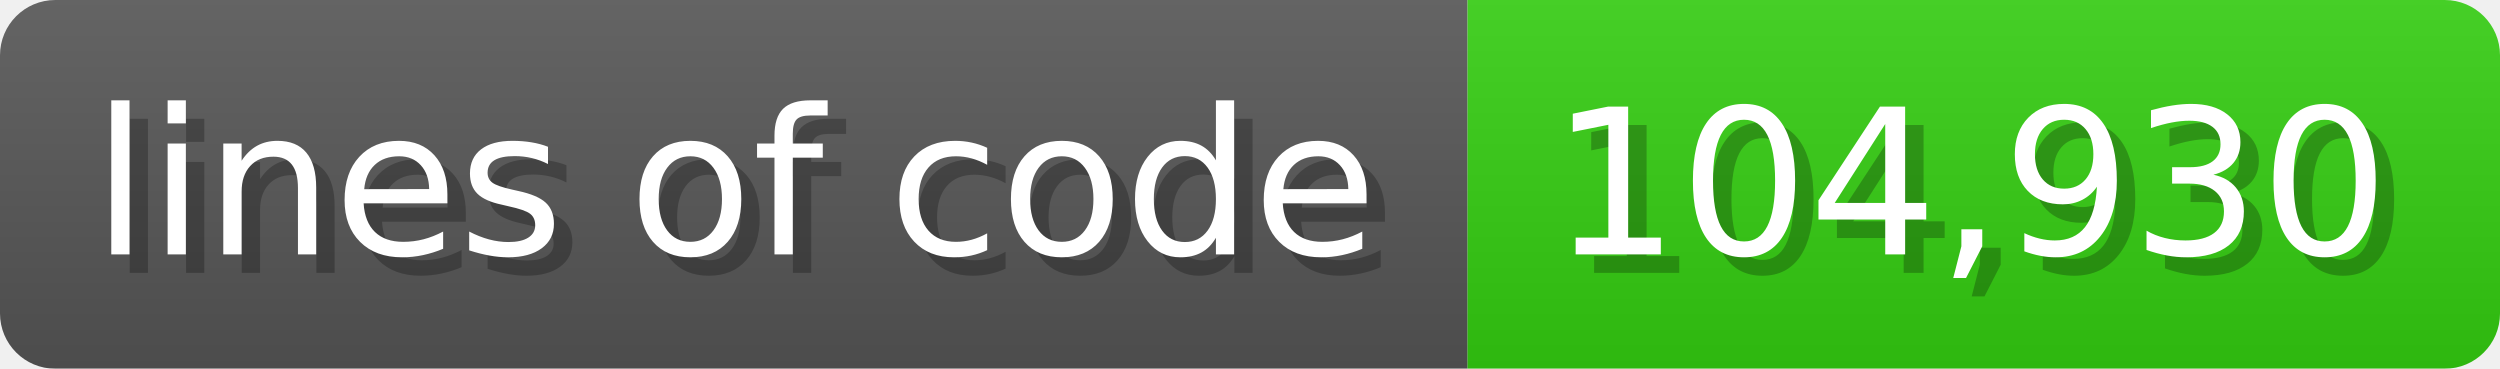
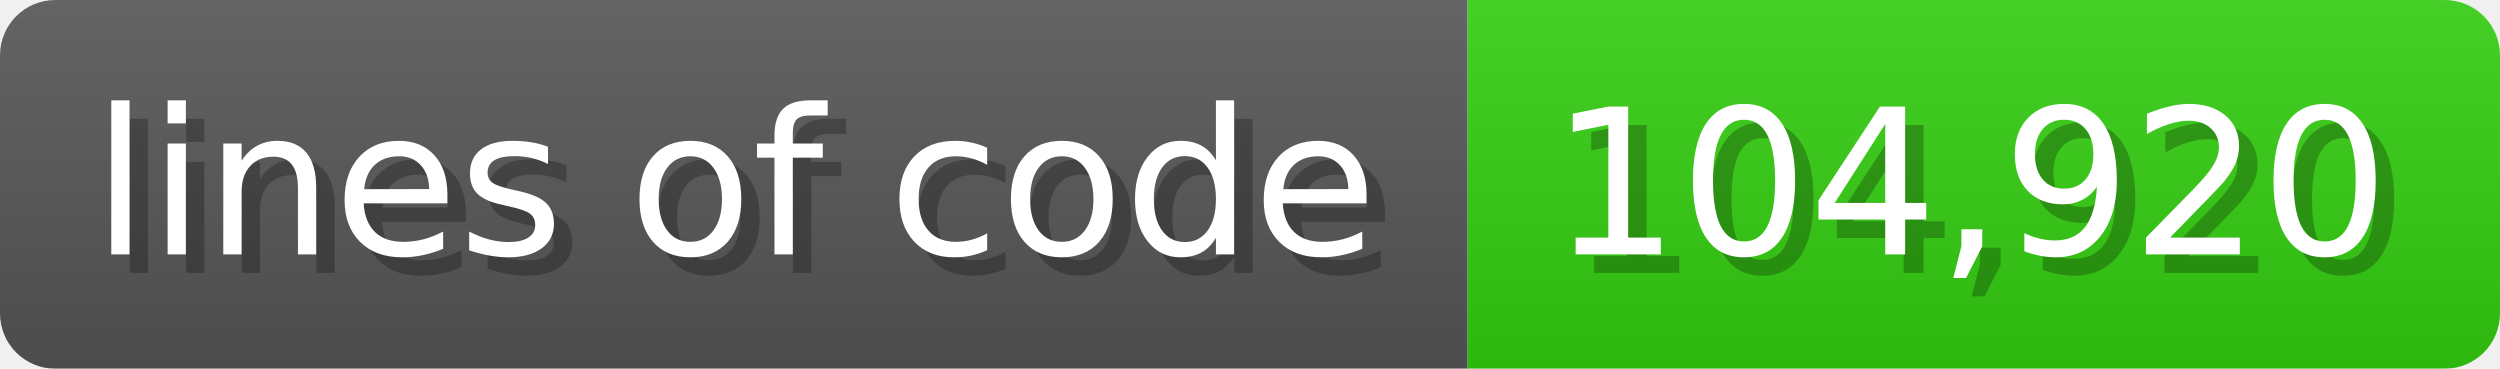
<svg xmlns="http://www.w3.org/2000/svg" width="135.6" height="20" viewBox="0 0 1356 200">
  <linearGradient id="a" x2="0" y2="100%">
    <stop offset="0" stop-opacity=".1" stop-color="#EEE" />
    <stop offset="1" stop-opacity=".1" />
  </linearGradient>
  <mask id="m">
    <rect width="1356" height="200" rx="30" fill="#FFF" />
  </mask>
  <g mask="url(#m)">
    <rect width="796" height="200" fill="#555" />
    <rect width="560" height="200" fill="#3C1" x="796" />
    <rect width="1356" height="200" fill="url(#a)" />
  </g>
  <g fill="#fff" text-anchor="start" font-family="Verdana,DejaVu Sans,sans-serif" font-size="110">
    <text x="60" y="148" textLength="696" fill="#000" opacity="0.25">lines of code</text>
    <text x="50" y="138" textLength="696">lines of code</text>
-     <text x="851" y="148" textLength="460" fill="#000" opacity="0.25">104,930</text>
-     <text x="841" y="138" textLength="460">104,930</text>
+     <text x="851" y="148" textLength="460" fill="#000" opacity="0.25">104,920</text>
+     <text x="841" y="138" textLength="460">104,920</text>
  </g>
</svg>
